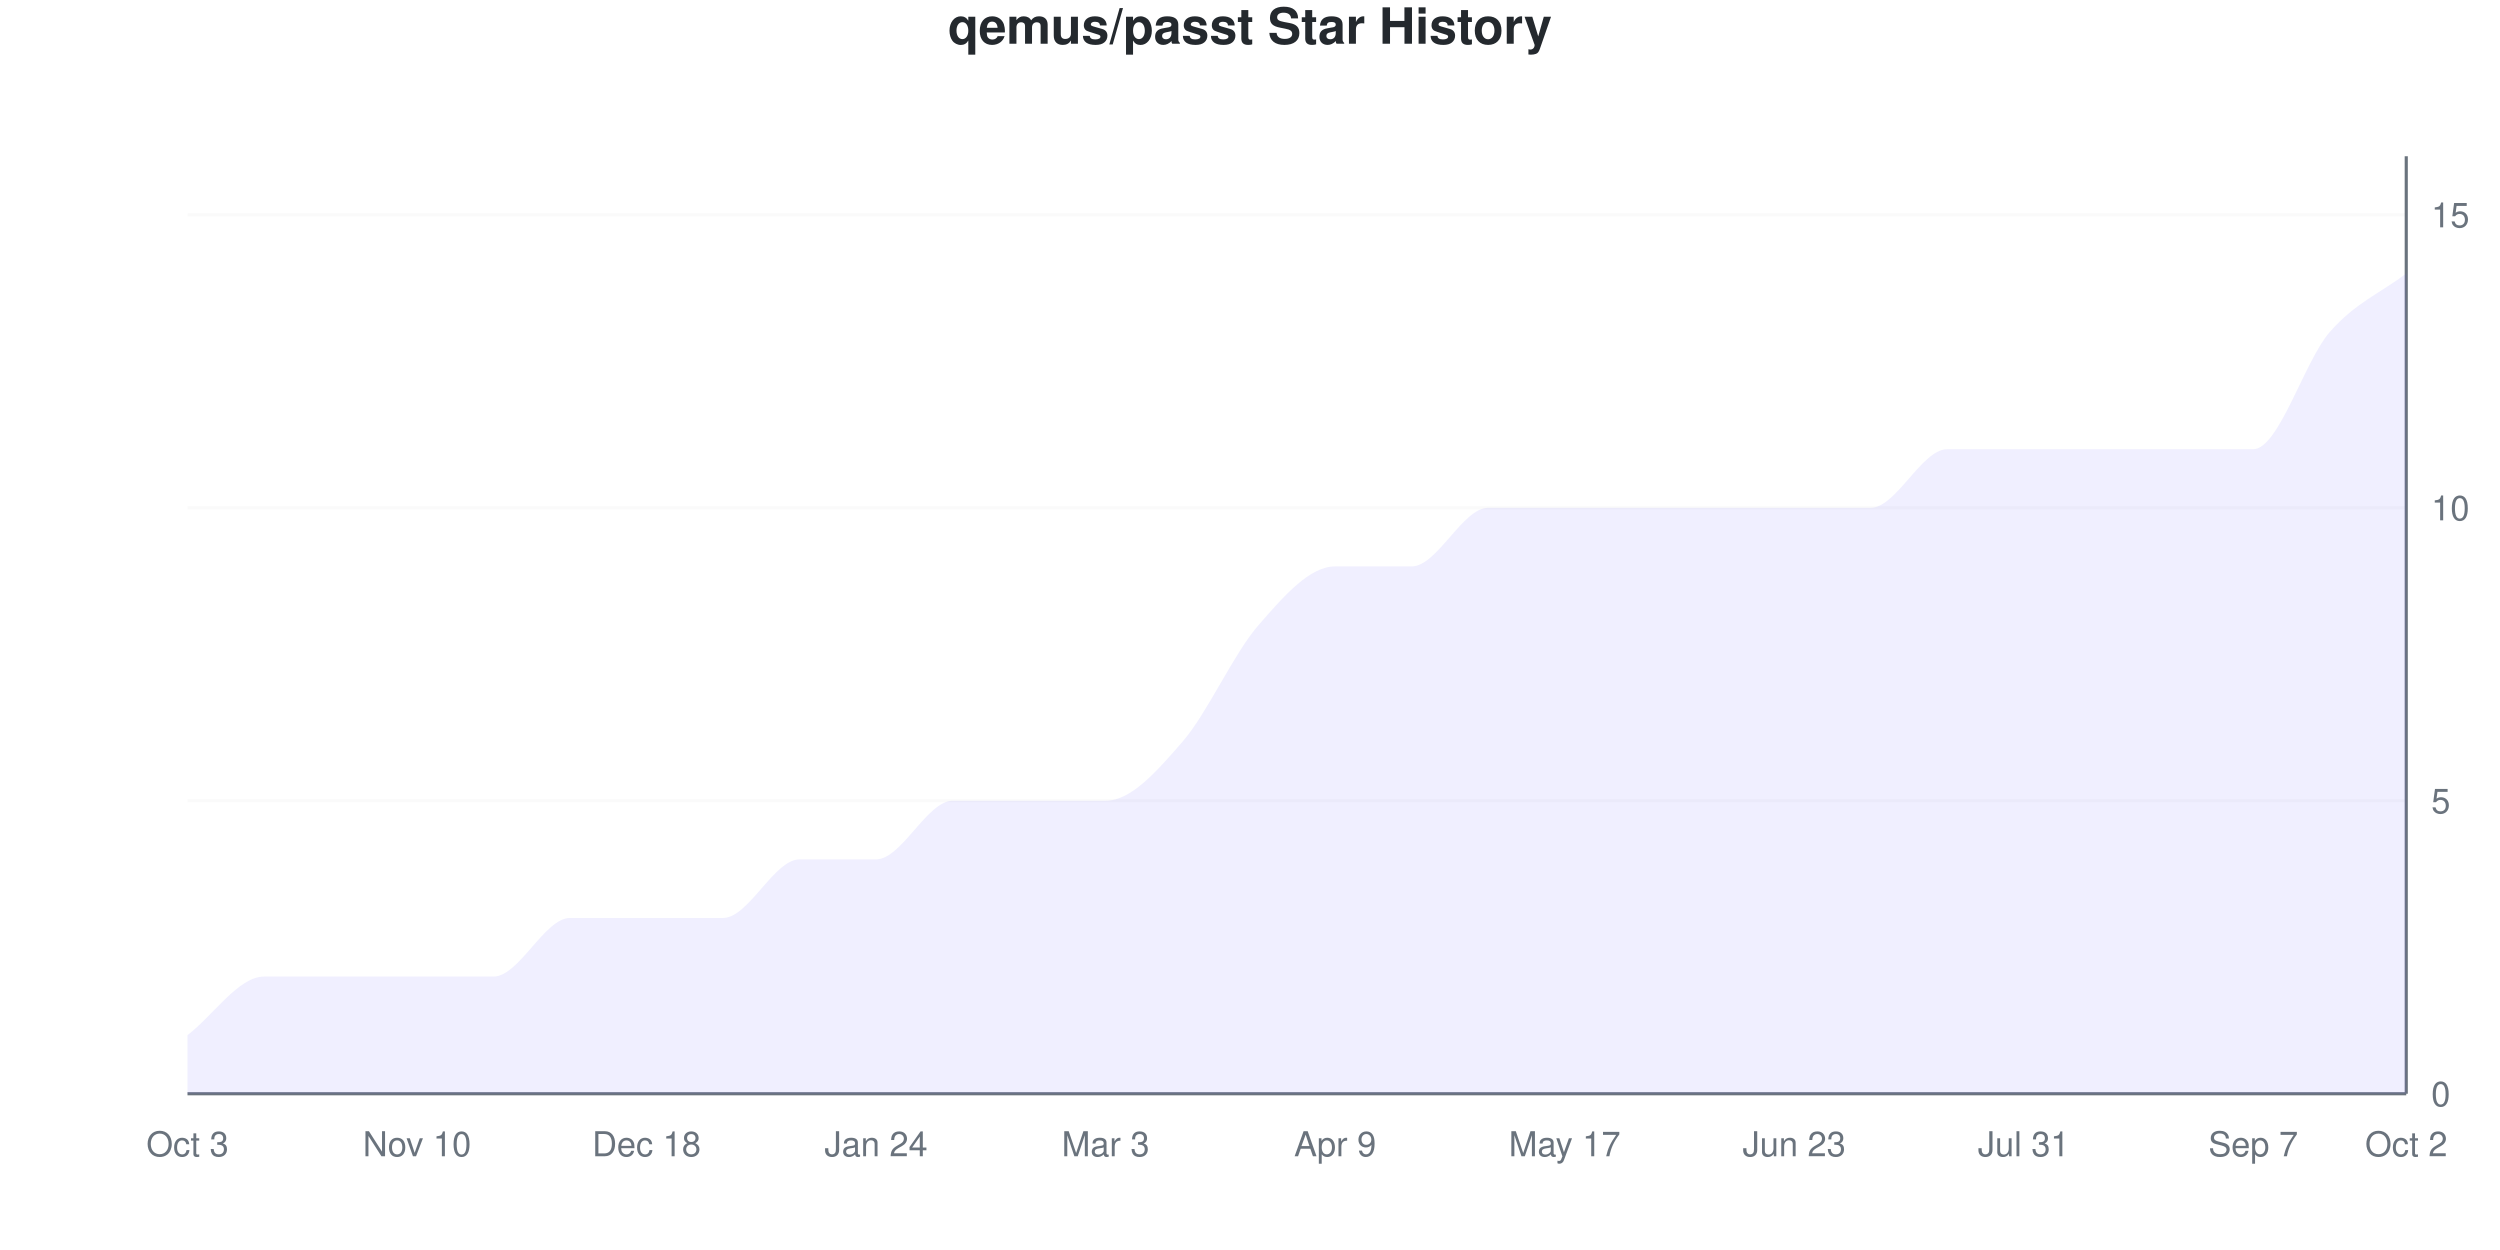
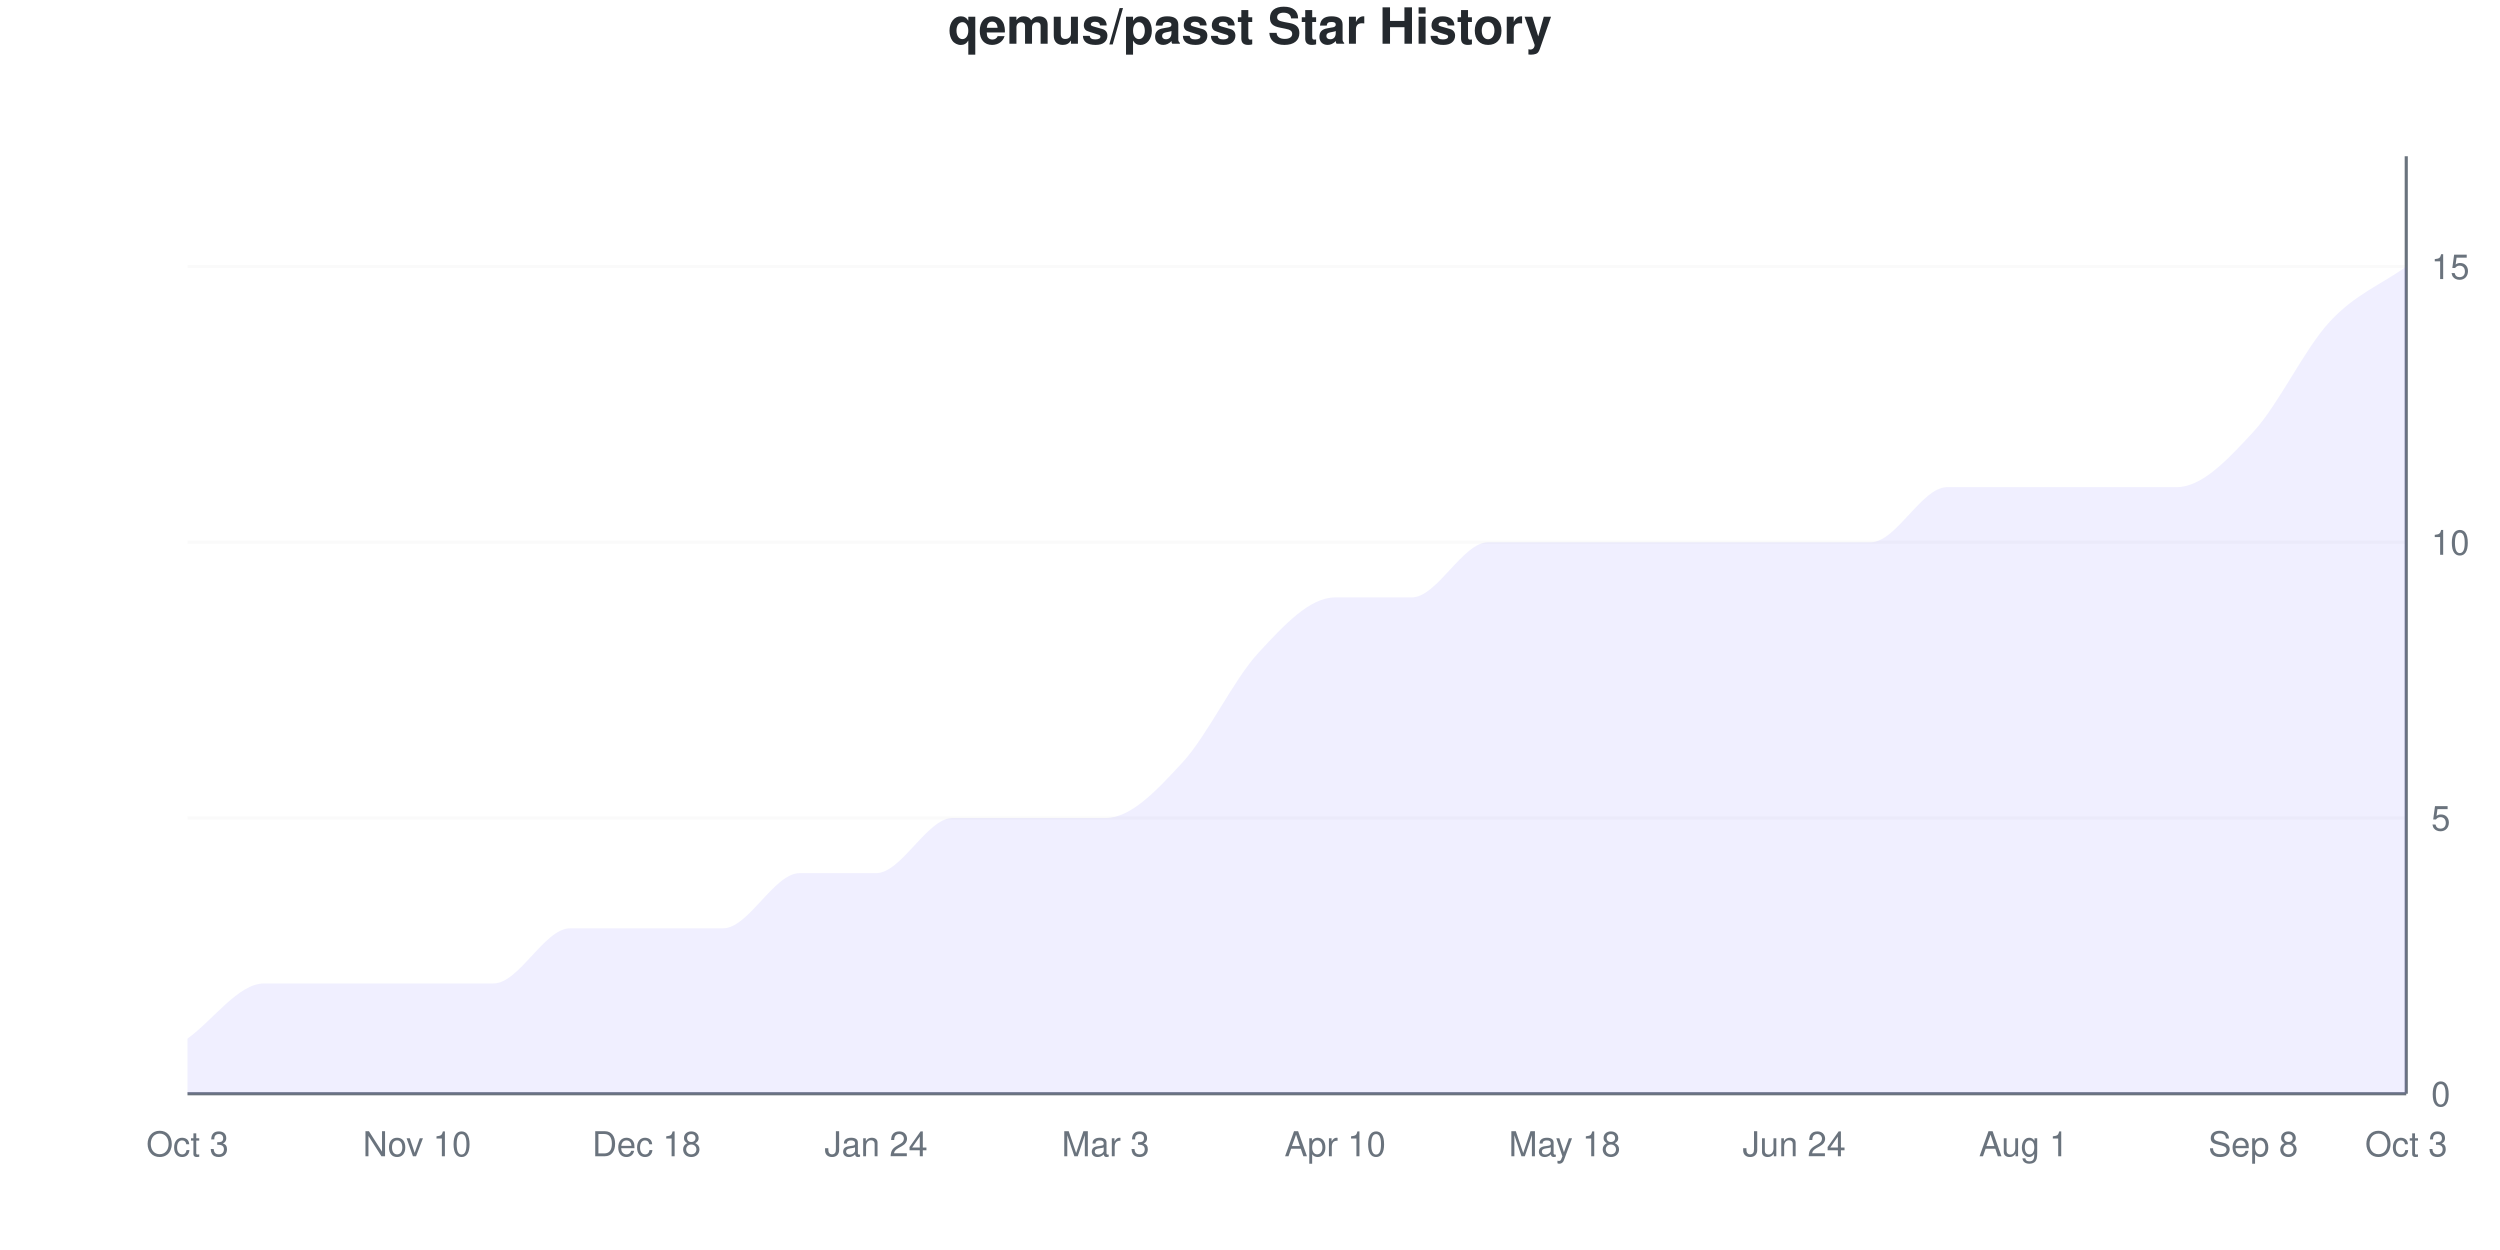
<svg xmlns="http://www.w3.org/2000/svg" viewBox="0 0 800 400" width="800" height="400">
  <style>
    @keyframes drawLine {
      to { stroke-dashoffset: 0; }
    }
    @keyframes fadeInPoint {
      from { opacity: 0; }
      to { opacity: 1; }
    }
    .data-line-0 {
-       stroke-dasharray: 1240;
-       stroke-dashoffset: 1240;
+       stroke-dasharray: 1233;
+       stroke-dashoffset: 1233;
      animation: drawLine 2s ease-out forwards;
    }
    .data-point {
      opacity: 0;
      animation: fadeInPoint 0.5s ease-out forwards;
    }
    .chart-bg { fill: #fff; }
    .chart-text { fill: #24292e; }
    .chart-muted { fill: #6a737d; }
    .chart-grid { stroke: #eee; }
    .chart-axis { stroke: #6a737d; }
    @media (prefers-color-scheme: dark) {
      .chart-bg { fill: #0d1117; }
      .chart-text { fill: #e6edf3; }
      .chart-muted { fill: #8b949e; }
      .chart-grid { stroke: #21262d; }
      .chart-axis { stroke: #8b949e; }
    }
  </style>
  <rect width="800" height="400" class="chart-bg" />
  <text x="400" y="14" text-anchor="middle" class="chart-text" font-size="16" font-weight="bold" font-family="-apple-system, BlinkMacSystemFont, 'Segoe UI', Helvetica, Arial, sans-serif">qemus/passt Star History</text>
  <g class="grid">
    <line x1="60" y1="350" x2="770" y2="350" class="chart-grid" stroke-opacity="0.3" />
    <text x="778" y="354" text-anchor="start" class="chart-muted" font-size="11" font-family="-apple-system, BlinkMacSystemFont, 'Segoe UI', Helvetica, Arial, sans-serif">0</text>
-     <line x1="60" y1="256.25" x2="770" y2="256.25" class="chart-grid" stroke-opacity="0.3" />
-     <text x="778" y="260.25" text-anchor="start" class="chart-muted" font-size="11" font-family="-apple-system, BlinkMacSystemFont, 'Segoe UI', Helvetica, Arial, sans-serif">5</text>
-     <line x1="60" y1="162.5" x2="770" y2="162.5" class="chart-grid" stroke-opacity="0.3" />
-     <text x="778" y="166.5" text-anchor="start" class="chart-muted" font-size="11" font-family="-apple-system, BlinkMacSystemFont, 'Segoe UI', Helvetica, Arial, sans-serif">10</text>
-     <line x1="60" y1="68.75" x2="770" y2="68.75" class="chart-grid" stroke-opacity="0.3" />
-     <text x="778" y="72.75" text-anchor="start" class="chart-muted" font-size="11" font-family="-apple-system, BlinkMacSystemFont, 'Segoe UI', Helvetica, Arial, sans-serif">15</text>
+     <line x1="60" y1="261.765" x2="770" y2="261.765" class="chart-grid" stroke-opacity="0.3" />
+     <text x="778" y="265.765" text-anchor="start" class="chart-muted" font-size="11" font-family="-apple-system, BlinkMacSystemFont, 'Segoe UI', Helvetica, Arial, sans-serif">5</text>
+     <line x1="60" y1="173.529" x2="770" y2="173.529" class="chart-grid" stroke-opacity="0.3" />
+     <text x="778" y="177.529" text-anchor="start" class="chart-muted" font-size="11" font-family="-apple-system, BlinkMacSystemFont, 'Segoe UI', Helvetica, Arial, sans-serif">10</text>
+     <line x1="60" y1="85.294" x2="770" y2="85.294" class="chart-grid" stroke-opacity="0.3" />
+     <text x="778" y="89.294" text-anchor="start" class="chart-muted" font-size="11" font-family="-apple-system, BlinkMacSystemFont, 'Segoe UI', Helvetica, Arial, sans-serif">15</text>
  </g>
  <g class="milestones">
    
  </g>
  <g class="x-axis">
    <text x="60" y="370" text-anchor="middle" class="chart-muted" font-size="11" font-family="-apple-system, BlinkMacSystemFont, 'Segoe UI', Helvetica, Arial, sans-serif">Oct 3</text>
    <text x="133.448" y="370" text-anchor="middle" class="chart-muted" font-size="11" font-family="-apple-system, BlinkMacSystemFont, 'Segoe UI', Helvetica, Arial, sans-serif">Nov 10</text>
    <text x="206.897" y="370" text-anchor="middle" class="chart-muted" font-size="11" font-family="-apple-system, BlinkMacSystemFont, 'Segoe UI', Helvetica, Arial, sans-serif">Dec 18</text>
    <text x="280.345" y="370" text-anchor="middle" class="chart-muted" font-size="11" font-family="-apple-system, BlinkMacSystemFont, 'Segoe UI', Helvetica, Arial, sans-serif">Jan 24</text>
    <text x="353.793" y="370" text-anchor="middle" class="chart-muted" font-size="11" font-family="-apple-system, BlinkMacSystemFont, 'Segoe UI', Helvetica, Arial, sans-serif">Mar 3</text>
-     <text x="427.241" y="370" text-anchor="middle" class="chart-muted" font-size="11" font-family="-apple-system, BlinkMacSystemFont, 'Segoe UI', Helvetica, Arial, sans-serif">Apr 9</text>
-     <text x="500.69" y="370" text-anchor="middle" class="chart-muted" font-size="11" font-family="-apple-system, BlinkMacSystemFont, 'Segoe UI', Helvetica, Arial, sans-serif">May 17</text>
-     <text x="574.138" y="370" text-anchor="middle" class="chart-muted" font-size="11" font-family="-apple-system, BlinkMacSystemFont, 'Segoe UI', Helvetica, Arial, sans-serif">Jun 23</text>
-     <text x="647.586" y="370" text-anchor="middle" class="chart-muted" font-size="11" font-family="-apple-system, BlinkMacSystemFont, 'Segoe UI', Helvetica, Arial, sans-serif">Jul 31</text>
-     <text x="721.034" y="370" text-anchor="middle" class="chart-muted" font-size="11" font-family="-apple-system, BlinkMacSystemFont, 'Segoe UI', Helvetica, Arial, sans-serif">Sep 7</text>
-     <text x="770" y="370" text-anchor="middle" class="chart-muted" font-size="11" font-family="-apple-system, BlinkMacSystemFont, 'Segoe UI', Helvetica, Arial, sans-serif">Oct 2</text>
+     <text x="427.241" y="370" text-anchor="middle" class="chart-muted" font-size="11" font-family="-apple-system, BlinkMacSystemFont, 'Segoe UI', Helvetica, Arial, sans-serif">Apr 10</text>
+     <text x="500.69" y="370" text-anchor="middle" class="chart-muted" font-size="11" font-family="-apple-system, BlinkMacSystemFont, 'Segoe UI', Helvetica, Arial, sans-serif">May 18</text>
+     <text x="574.138" y="370" text-anchor="middle" class="chart-muted" font-size="11" font-family="-apple-system, BlinkMacSystemFont, 'Segoe UI', Helvetica, Arial, sans-serif">Jun 24</text>
+     <text x="647.586" y="370" text-anchor="middle" class="chart-muted" font-size="11" font-family="-apple-system, BlinkMacSystemFont, 'Segoe UI', Helvetica, Arial, sans-serif">Aug 1</text>
+     <text x="721.034" y="370" text-anchor="middle" class="chart-muted" font-size="11" font-family="-apple-system, BlinkMacSystemFont, 'Segoe UI', Helvetica, Arial, sans-serif">Sep 8</text>
+     <text x="770" y="370" text-anchor="middle" class="chart-muted" font-size="11" font-family="-apple-system, BlinkMacSystemFont, 'Segoe UI', Helvetica, Arial, sans-serif">Oct 3</text>
  </g>
  <line x1="770" y1="50" x2="770" y2="350" class="chart-axis" stroke-width="1" />
  <line x1="60" y1="350" x2="770" y2="350" class="chart-axis" stroke-width="1" />
-   <path d="M60,350 L60,331.25 C68.161,325 76.322,312.5 84.483,312.5 C92.644,312.5 100.805,312.5 108.966,312.5 C117.126,312.5 125.287,312.5 133.448,312.5 C141.609,312.5 149.77,312.5 157.931,312.5 C166.092,312.5 174.253,293.75 182.414,293.75 C190.575,293.75 198.736,293.75 206.897,293.75 C215.057,293.75 223.218,293.75 231.379,293.75 C239.54,293.75 247.701,275 255.862,275 C264.023,275 272.184,275 280.345,275 C288.506,275 296.667,256.25 304.828,256.25 C312.989,256.25 321.149,256.25 329.31,256.25 C337.471,256.25 345.632,256.25 353.793,256.25 C361.954,256.25 370.115,246.875 378.276,237.5 C386.437,228.125 394.598,209.375 402.759,200 C410.92,190.625 419.08,181.25 427.241,181.25 C435.402,181.25 443.563,181.25 451.724,181.25 C459.885,181.25 468.046,162.5 476.207,162.5 C484.368,162.5 492.529,162.5 500.69,162.5 C508.851,162.5 517.011,162.5 525.172,162.5 C533.333,162.5 541.494,162.5 549.655,162.5 C557.816,162.5 565.977,162.5 574.138,162.5 C582.299,162.5 590.46,162.5 598.621,162.5 C606.782,162.5 614.943,143.75 623.103,143.75 C631.264,143.75 639.425,143.75 647.586,143.75 C655.747,143.75 663.908,143.75 672.069,143.75 C680.23,143.75 688.391,143.75 696.552,143.75 C704.713,143.75 712.874,143.75 721.034,143.75 C729.195,143.75 737.356,115.625 745.517,106.25 C753.678,96.875 761.839,93.75 770,87.5 L770,350 L60,350 Z" fill="#6b63ff" fill-opacity="0.1" />
-   <path d="M60,350 L60,331.25 C68.161,325 76.322,312.5 84.483,312.5 C92.644,312.5 100.805,312.5 108.966,312.5 C117.126,312.5 125.287,312.5 133.448,312.5 C141.609,312.5 149.77,312.5 157.931,312.5 C166.092,312.5 174.253,293.75 182.414,293.75 C190.575,293.75 198.736,293.75 206.897,293.75 C215.057,293.75 223.218,293.75 231.379,293.75 C239.54,293.75 247.701,275 255.862,275 C264.023,275 272.184,275 280.345,275 C288.506,275 296.667,256.25 304.828,256.25 C312.989,256.25 321.149,256.25 329.31,256.25 C337.471,256.25 345.632,256.25 353.793,256.25 C361.954,256.25 370.115,246.875 378.276,237.5 C386.437,228.125 394.598,209.375 402.759,200 C410.92,190.625 419.08,181.25 427.241,181.25 C435.402,181.25 443.563,181.25 451.724,181.25 C459.885,181.25 468.046,162.5 476.207,162.5 C484.368,162.5 492.529,162.5 500.69,162.5 C508.851,162.5 517.011,162.5 525.172,162.5 C533.333,162.5 541.494,162.5 549.655,162.5 C557.816,162.5 565.977,162.5 574.138,162.5 C582.299,162.5 590.46,162.5 598.621,162.5 C606.782,162.5 614.943,143.75 623.103,143.75 C631.264,143.75 639.425,143.75 647.586,143.75 C655.747,143.75 663.908,143.75 672.069,143.75 C680.23,143.75 688.391,143.75 696.552,143.75 C704.713,143.75 712.874,143.75 721.034,143.75 C729.195,143.75 737.356,115.625 745.517,106.25 C753.678,96.875 761.839,93.75 770,87.5" fill="none" stroke="#6b63ff" stroke-width="2.5" class="data-line-0" />
+   <path d="M60,350 L60,332.353 C68.161,326.471 76.322,314.706 84.483,314.706 C92.644,314.706 100.805,314.706 108.966,314.706 C117.126,314.706 125.287,314.706 133.448,314.706 C141.609,314.706 149.77,314.706 157.931,314.706 C166.092,314.706 174.253,297.059 182.414,297.059 C190.575,297.059 198.736,297.059 206.897,297.059 C215.057,297.059 223.218,297.059 231.379,297.059 C239.54,297.059 247.701,279.412 255.862,279.412 C264.023,279.412 272.184,279.412 280.345,279.412 C288.506,279.412 296.667,261.765 304.828,261.765 C312.989,261.765 321.149,261.765 329.31,261.765 C337.471,261.765 345.632,261.765 353.793,261.765 C361.954,261.765 370.115,252.941 378.276,244.118 C386.437,235.294 394.598,217.647 402.759,208.824 C410.92,200 419.08,191.176 427.241,191.176 C435.402,191.176 443.563,191.176 451.724,191.176 C459.885,191.176 468.046,173.529 476.207,173.529 C484.368,173.529 492.529,173.529 500.69,173.529 C508.851,173.529 517.011,173.529 525.172,173.529 C533.333,173.529 541.494,173.529 549.655,173.529 C557.816,173.529 565.977,173.529 574.138,173.529 C582.299,173.529 590.46,173.529 598.621,173.529 C606.782,173.529 614.943,155.882 623.103,155.882 C631.264,155.882 639.425,155.882 647.586,155.882 C655.747,155.882 663.908,155.882 672.069,155.882 C680.23,155.882 688.391,155.882 696.552,155.882 C704.713,155.882 712.874,147.059 721.034,138.235 C729.195,129.412 737.356,111.765 745.517,102.941 C753.678,94.118 761.839,91.176 770,85.294 L770,350 L60,350 Z" fill="#6b63ff" fill-opacity="0.1" />
+   <path d="M60,350 L60,332.353 C68.161,326.471 76.322,314.706 84.483,314.706 C92.644,314.706 100.805,314.706 108.966,314.706 C117.126,314.706 125.287,314.706 133.448,314.706 C141.609,314.706 149.77,314.706 157.931,314.706 C166.092,314.706 174.253,297.059 182.414,297.059 C190.575,297.059 198.736,297.059 206.897,297.059 C215.057,297.059 223.218,297.059 231.379,297.059 C239.54,297.059 247.701,279.412 255.862,279.412 C264.023,279.412 272.184,279.412 280.345,279.412 C288.506,279.412 296.667,261.765 304.828,261.765 C312.989,261.765 321.149,261.765 329.31,261.765 C337.471,261.765 345.632,261.765 353.793,261.765 C361.954,261.765 370.115,252.941 378.276,244.118 C386.437,235.294 394.598,217.647 402.759,208.824 C410.92,200 419.08,191.176 427.241,191.176 C435.402,191.176 443.563,191.176 451.724,191.176 C459.885,191.176 468.046,173.529 476.207,173.529 C484.368,173.529 492.529,173.529 500.69,173.529 C508.851,173.529 517.011,173.529 525.172,173.529 C533.333,173.529 541.494,173.529 549.655,173.529 C557.816,173.529 565.977,173.529 574.138,173.529 C582.299,173.529 590.46,173.529 598.621,173.529 C606.782,173.529 614.943,155.882 623.103,155.882 C631.264,155.882 639.425,155.882 647.586,155.882 C655.747,155.882 663.908,155.882 672.069,155.882 C680.23,155.882 688.391,155.882 696.552,155.882 C704.713,155.882 712.874,147.059 721.034,138.235 C729.195,129.412 737.356,111.765 745.517,102.941 C753.678,94.118 761.839,91.176 770,85.294" fill="none" stroke="#6b63ff" stroke-width="2.5" class="data-line-0" />
  <g class="points">
-     <circle cx="60" cy="331.25" r="4" fill="#6b63ff" class="data-point" style="animation-delay: 1.50s" />
-     <circle cx="84.483" cy="312.5" r="4" fill="#6b63ff" class="data-point" style="animation-delay: 1.55s" />
-     <circle cx="108.966" cy="312.5" r="4" fill="#6b63ff" class="data-point" style="animation-delay: 1.60s" />
-     <circle cx="133.448" cy="312.5" r="4" fill="#6b63ff" class="data-point" style="animation-delay: 1.65s" />
-     <circle cx="157.931" cy="312.5" r="4" fill="#6b63ff" class="data-point" style="animation-delay: 1.70s" />
-     <circle cx="182.414" cy="293.75" r="4" fill="#6b63ff" class="data-point" style="animation-delay: 1.75s" />
-     <circle cx="206.897" cy="293.75" r="4" fill="#6b63ff" class="data-point" style="animation-delay: 1.80s" />
-     <circle cx="231.379" cy="293.75" r="4" fill="#6b63ff" class="data-point" style="animation-delay: 1.85s" />
-     <circle cx="255.862" cy="275" r="4" fill="#6b63ff" class="data-point" style="animation-delay: 1.90s" />
-     <circle cx="280.345" cy="275" r="4" fill="#6b63ff" class="data-point" style="animation-delay: 1.95s" />
-     <circle cx="304.828" cy="256.25" r="4" fill="#6b63ff" class="data-point" style="animation-delay: 2.00s" />
-     <circle cx="329.31" cy="256.25" r="4" fill="#6b63ff" class="data-point" style="animation-delay: 2.05s" />
-     <circle cx="353.793" cy="256.25" r="4" fill="#6b63ff" class="data-point" style="animation-delay: 2.10s" />
-     <circle cx="378.276" cy="237.5" r="4" fill="#6b63ff" class="data-point" style="animation-delay: 2.15s" />
-     <circle cx="402.759" cy="200" r="4" fill="#6b63ff" class="data-point" style="animation-delay: 2.20s" />
-     <circle cx="427.241" cy="181.25" r="4" fill="#6b63ff" class="data-point" style="animation-delay: 2.25s" />
-     <circle cx="451.724" cy="181.25" r="4" fill="#6b63ff" class="data-point" style="animation-delay: 2.30s" />
-     <circle cx="476.207" cy="162.5" r="4" fill="#6b63ff" class="data-point" style="animation-delay: 2.35s" />
-     <circle cx="500.69" cy="162.5" r="4" fill="#6b63ff" class="data-point" style="animation-delay: 2.40s" />
-     <circle cx="525.172" cy="162.5" r="4" fill="#6b63ff" class="data-point" style="animation-delay: 2.45s" />
-     <circle cx="549.655" cy="162.5" r="4" fill="#6b63ff" class="data-point" style="animation-delay: 2.50s" />
-     <circle cx="574.138" cy="162.5" r="4" fill="#6b63ff" class="data-point" style="animation-delay: 2.55s" />
-     <circle cx="598.621" cy="162.5" r="4" fill="#6b63ff" class="data-point" style="animation-delay: 2.60s" />
-     <circle cx="623.103" cy="143.75" r="4" fill="#6b63ff" class="data-point" style="animation-delay: 2.65s" />
-     <circle cx="647.586" cy="143.75" r="4" fill="#6b63ff" class="data-point" style="animation-delay: 2.70s" />
-     <circle cx="672.069" cy="143.75" r="4" fill="#6b63ff" class="data-point" style="animation-delay: 2.75s" />
-     <circle cx="696.552" cy="143.75" r="4" fill="#6b63ff" class="data-point" style="animation-delay: 2.80s" />
-     <circle cx="721.034" cy="143.75" r="4" fill="#6b63ff" class="data-point" style="animation-delay: 2.85s" />
-     <circle cx="745.517" cy="106.25" r="4" fill="#6b63ff" class="data-point" style="animation-delay: 2.90s" />
-     <circle cx="770" cy="87.5" r="4" fill="#6b63ff" class="data-point" style="animation-delay: 2.95s" />
+     <circle cx="60" cy="332.353" r="4" fill="#6b63ff" class="data-point" style="animation-delay: 1.50s" />
+     <circle cx="84.483" cy="314.706" r="4" fill="#6b63ff" class="data-point" style="animation-delay: 1.55s" />
+     <circle cx="108.966" cy="314.706" r="4" fill="#6b63ff" class="data-point" style="animation-delay: 1.60s" />
+     <circle cx="133.448" cy="314.706" r="4" fill="#6b63ff" class="data-point" style="animation-delay: 1.65s" />
+     <circle cx="157.931" cy="314.706" r="4" fill="#6b63ff" class="data-point" style="animation-delay: 1.70s" />
+     <circle cx="182.414" cy="297.059" r="4" fill="#6b63ff" class="data-point" style="animation-delay: 1.75s" />
+     <circle cx="206.897" cy="297.059" r="4" fill="#6b63ff" class="data-point" style="animation-delay: 1.80s" />
+     <circle cx="231.379" cy="297.059" r="4" fill="#6b63ff" class="data-point" style="animation-delay: 1.85s" />
+     <circle cx="255.862" cy="279.412" r="4" fill="#6b63ff" class="data-point" style="animation-delay: 1.90s" />
+     <circle cx="280.345" cy="279.412" r="4" fill="#6b63ff" class="data-point" style="animation-delay: 1.95s" />
+     <circle cx="304.828" cy="261.765" r="4" fill="#6b63ff" class="data-point" style="animation-delay: 2.00s" />
+     <circle cx="329.31" cy="261.765" r="4" fill="#6b63ff" class="data-point" style="animation-delay: 2.05s" />
+     <circle cx="353.793" cy="261.765" r="4" fill="#6b63ff" class="data-point" style="animation-delay: 2.10s" />
+     <circle cx="378.276" cy="244.118" r="4" fill="#6b63ff" class="data-point" style="animation-delay: 2.15s" />
+     <circle cx="402.759" cy="208.824" r="4" fill="#6b63ff" class="data-point" style="animation-delay: 2.20s" />
+     <circle cx="427.241" cy="191.176" r="4" fill="#6b63ff" class="data-point" style="animation-delay: 2.25s" />
+     <circle cx="451.724" cy="191.176" r="4" fill="#6b63ff" class="data-point" style="animation-delay: 2.30s" />
+     <circle cx="476.207" cy="173.529" r="4" fill="#6b63ff" class="data-point" style="animation-delay: 2.35s" />
+     <circle cx="500.69" cy="173.529" r="4" fill="#6b63ff" class="data-point" style="animation-delay: 2.40s" />
+     <circle cx="525.172" cy="173.529" r="4" fill="#6b63ff" class="data-point" style="animation-delay: 2.45s" />
+     <circle cx="549.655" cy="173.529" r="4" fill="#6b63ff" class="data-point" style="animation-delay: 2.50s" />
+     <circle cx="574.138" cy="173.529" r="4" fill="#6b63ff" class="data-point" style="animation-delay: 2.55s" />
+     <circle cx="598.621" cy="173.529" r="4" fill="#6b63ff" class="data-point" style="animation-delay: 2.60s" />
+     <circle cx="623.103" cy="155.882" r="4" fill="#6b63ff" class="data-point" style="animation-delay: 2.65s" />
+     <circle cx="647.586" cy="155.882" r="4" fill="#6b63ff" class="data-point" style="animation-delay: 2.70s" />
+     <circle cx="672.069" cy="155.882" r="4" fill="#6b63ff" class="data-point" style="animation-delay: 2.75s" />
+     <circle cx="696.552" cy="155.882" r="4" fill="#6b63ff" class="data-point" style="animation-delay: 2.80s" />
+     <circle cx="721.034" cy="138.235" r="4" fill="#6b63ff" class="data-point" style="animation-delay: 2.85s" />
+     <circle cx="745.517" cy="102.941" r="4" fill="#6b63ff" class="data-point" style="animation-delay: 2.90s" />
+     <circle cx="770" cy="85.294" r="4" fill="#6b63ff" class="data-point" style="animation-delay: 2.95s" />
  </g>
</svg>
